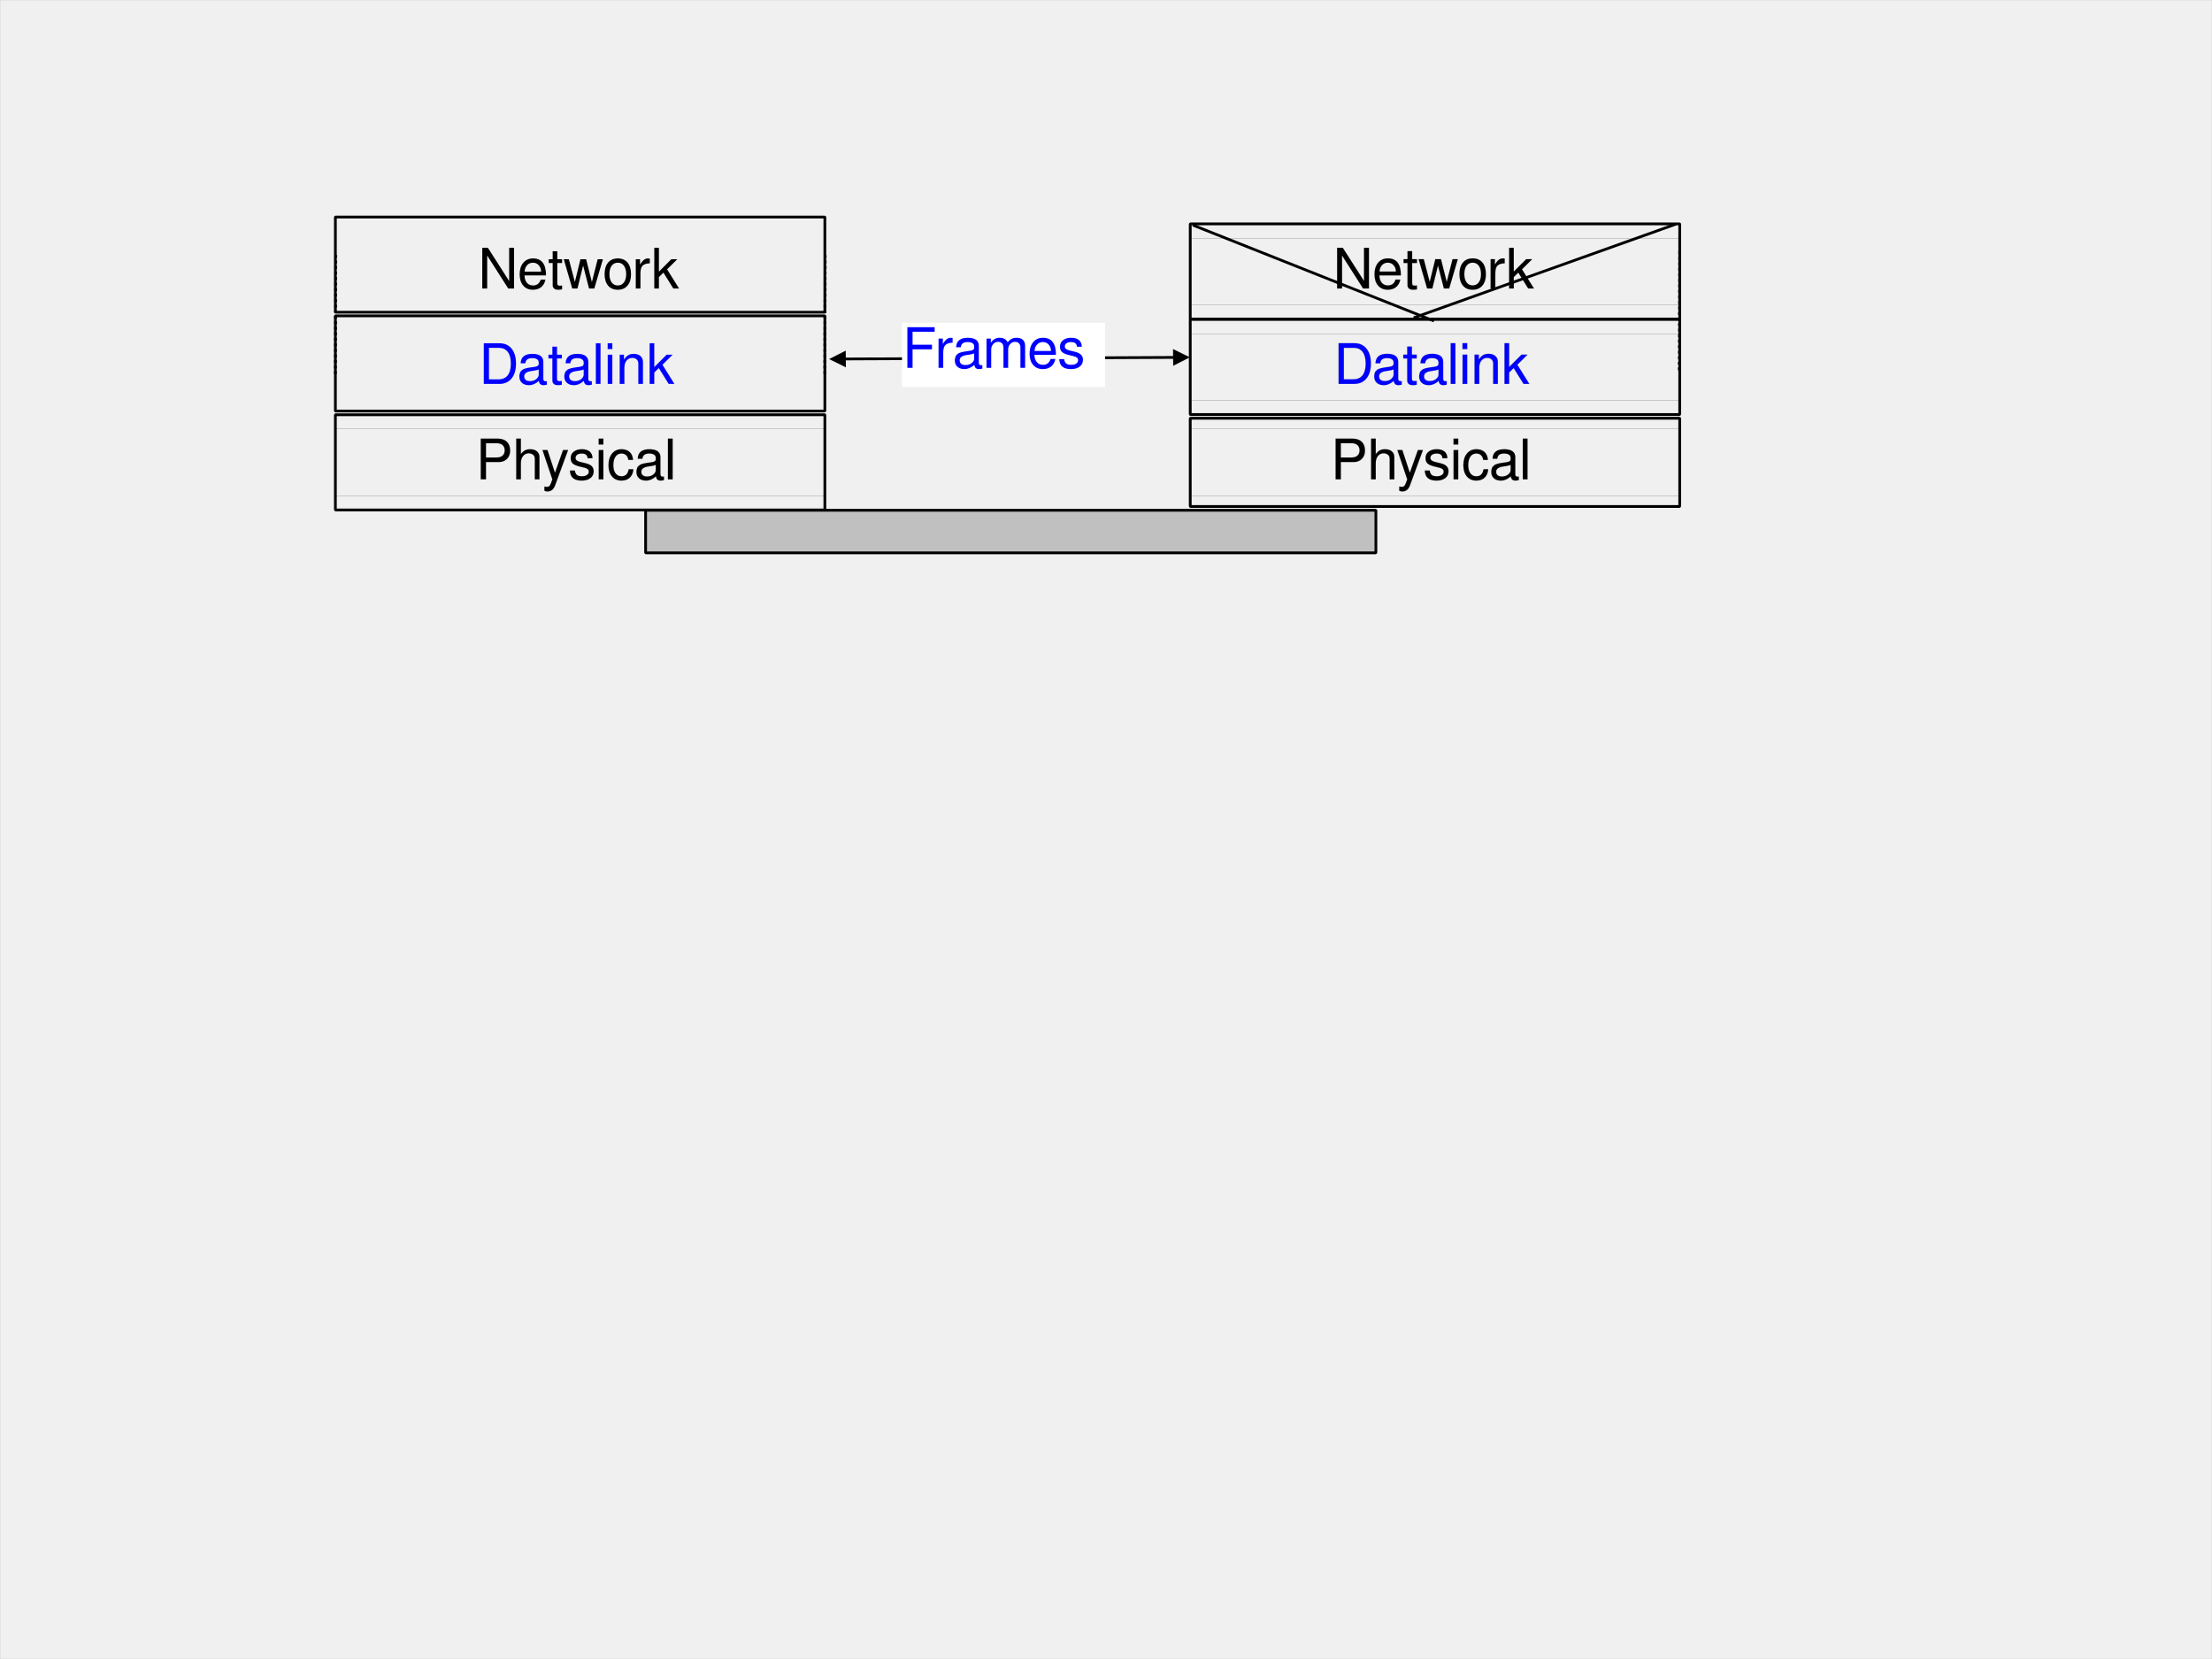
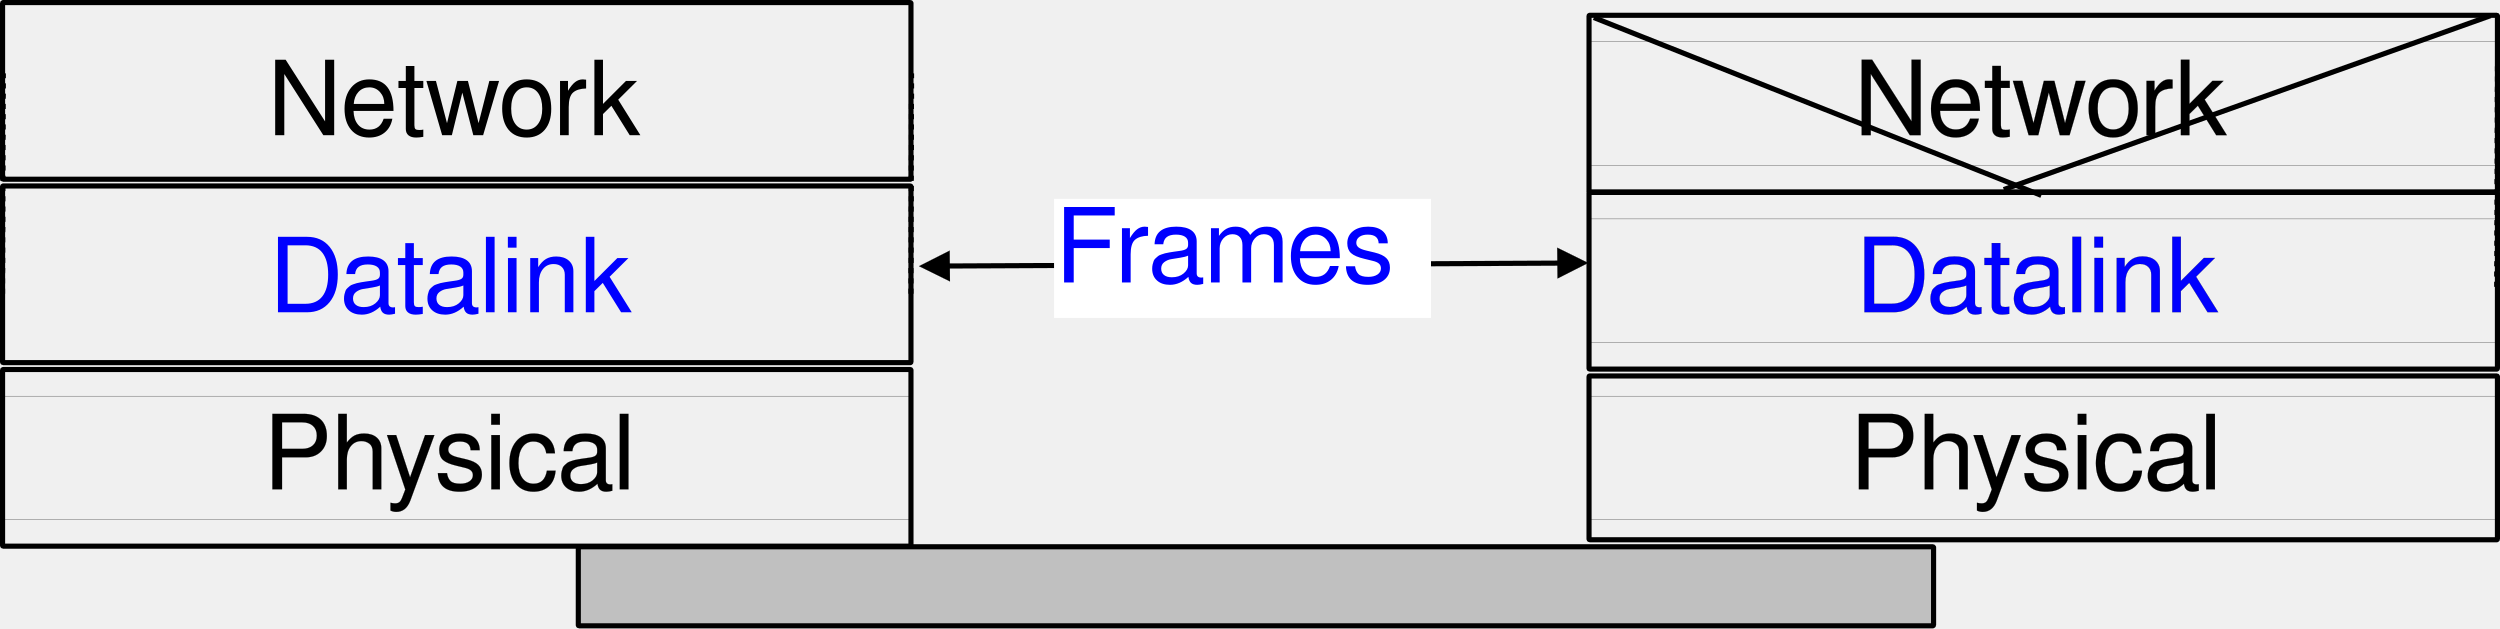
- <svg xmlns="http://www.w3.org/2000/svg" id="svg2" fill-rule="evenodd" height="100%" width="100%" version="1.1" preserveAspectRatio="xMidYMid" viewBox="0 0 28000 21000">
+ <svg xmlns="http://www.w3.org/2000/svg" id="svg2" height="100%" width="100%" version="1.1" preserveAspectRatio="xMidYMid" viewBox="0 0 17052 4286" style="fill-rule:evenodd">
  <defs id="defs4">
-     <font id="EmbeddedFont_1" horiz-adv-x="2048">
+     <font id="EmbeddedFont_1" horiz-adv-x="2048" horiz-origin-x="0" horiz-origin-y="0" vert-origin-x="45" vert-origin-y="90" vert-adv-y="90">
      <font-face id="font-face7" font-family="Arial embedded" ascent="1860" descent="431" units-per-em="2048" />
      <missing-glyph id="missing-glyph9" horiz-adv-x="2048">
        <path id="path11" d="m0 2048h2047v-2047h-2047v2047z" stroke="#000" stroke-width="33" fill="none" />
      </missing-glyph>
      <glyph id="glyph13" horiz-adv-x="1021" unicode=" " />
      <glyph id="glyph15" horiz-adv-x="500" unicode="(">
        <path id="path17" d="m626-412h-128c-104 122-191 265-263 429-71 164-107 334-107 510 0 155 27 304 80 446 63 164 159 328 290 492h128c-85-136-140-232-168-290-42-90-76-184-100-281-30-122-45-245-45-368 0-313 104-626 313-938z" />
      </glyph>
      <glyph id="glyph19" horiz-adv-x="500" unicode=")">
        <path id="path21" d="m242-412h-128c208 312 313 625 313 938 0 123-15 244-45 364-24 98-57 192-100 282-27 58-83 156-168 293h128c130-164 227-328 289-492 54-142 81-291 81-446 0-176-36-346-108-510s-159-307-262-429z" />
      </glyph>
      <glyph id="glyph23" horiz-adv-x="183" unicode=",">
        <path id="path25" d="m277 0h-92v185h185v-185c0-78-12-140-34-188-23-48-59-85-108-111l-43 71c31 18 53 44 68 79 14 35 22 84 24 149z" />
      </glyph>
      <glyph id="glyph27" horiz-adv-x="568" unicode="-">
        <path id="path29" d="m626 441h-555v171h555v-171z" />
      </glyph>
      <glyph id="glyph31" horiz-adv-x="183" unicode=".">
        <path id="path33" d="m370 0h-185v185h185v-185z" />
      </glyph>
      <glyph id="glyph35" horiz-adv-x="613" unicode="/">
        <path id="path37" d="m162 0h-162l427 1465h162l-427-1465z" />
      </glyph>
      <glyph id="glyph39" horiz-adv-x="953" unicode="0">
        <path id="path41" d="m100 725c0 174 17 316 52 425s87 191 156 246 156 83 261 83c77 0 146-16 207-48 60-32 108-78 144-138s64-133 86-219c21-86 32-203 32-349 0-173-17-314-52-423-34-109-86-191-155-247-70-56-157-83-262-83-139 0-248 48-327 146-95 127-142 330-142 607zm184 0c0-238 28-395 82-470 55-75 123-113 203-113s148 38 202 113c55 76 82 232 82 470 0 235-26 391-80 468-53 77-122 115-206 115-80 0-146-34-196-102-58-86-87-247-87-481z" />
      </glyph>
      <glyph id="glyph43" horiz-adv-x="954" unicode="2">
        <path id="path45" d="m304 185h720v-185h-967c-1 45 5 88 20 130 24 68 62 135 114 201 53 65 130 138 231 219 157 132 263 234 319 307s84 143 84 210c0 68-25 125-75 171-51 47-116 70-197 70-85 0-154-23-205-71s-77-114-78-199l-185 29c13 134 60 236 142 307 82 70 192 105 330 105 139 0 250-39 331-118 81-78 122-176 122-292 0-59-12-117-34-174-23-57-61-117-114-180-52-63-142-148-269-255-108-88-177-148-209-180s-59-63-80-95z" />
      </glyph>
      <glyph id="glyph47" horiz-adv-x="1021" unicode="4">
        <path id="path49" d="m853 0h-185v356h-640v184l683 911h142v-911h185v-184h-185v-356zm-597 540h412v551l-412-551z" />
      </glyph>
      <glyph id="glyph51" horiz-adv-x="953" unicode="7">
        <path id="path53" d="m811 1266h-726v185h953v-150c-90-100-180-232-268-396-89-163-157-332-206-505-34-121-57-255-66-400h-185c2 115 24 253 66 415 42 163 102 319 181 470 78 151 162 278 251 381z" />
      </glyph>
      <glyph id="glyph55" horiz-adv-x="953" unicode="8">
        <path id="path57" d="m376 816c-75 27-130 65-166 114-36 50-54 109-54 179 0 104 38 192 112 263 75 72 174 107 298 107 125 0 225-36 301-109s114-162 114-266c0-67-17-125-53-174-35-49-89-87-161-114 88-30 156-79 202-146 46-68 69-148 69-241 0-129-43-238-129-326s-200-131-340-131c-141 0-254 44-340 132s-129 198-129 330c0 98 23 180 71 246 48 67 116 112 205 136zm-35 292c0-63 20-113 61-153 40-39 96-59 169-59 71 0 126 20 166 59s59 87 59 144c0 59-20 109-61 149s-97 60-166 60c-70 0-126-19-166-59-41-39-62-86-62-141zm-57-671c0-51 11-99 32-147 20-47 55-83 103-109s99-39 151-39c87 0 156 27 207 82 51 54 76 123 76 207 0 85-26 155-79 211-52 56-122 83-209 83-86 0-154-27-205-82-50-55-76-124-76-206z" />
      </glyph>
      <glyph id="glyph59" horiz-adv-x="1429" unicode="A">
        <path id="path61" d="m185 0h-211l585 1465h205l585-1465h-211l-168 455h-618l-167-455zm395 1032l-165-406h493l-142 383c-45 124-80 219-105 285-20-82-47-169-81-262z" />
      </glyph>
      <glyph id="glyph63" horiz-adv-x="1112" unicode="B">
        <path id="path65" d="m724 0h-553v1465h551c112 0 202-15 270-44 68-30 121-75 159-137 39-61 58-125 58-192 0-63-18-121-53-176-35-56-89-100-160-134 87-26 153-70 200-133 46-63 70-137 70-223 0-69-15-133-43-192-29-59-64-105-107-137-42-32-95-56-158-72-64-17-142-25-234-25zm-354 1294v-441h311c85 0 146 6 182 17 49 15 85 39 110 73 24 34 37 76 37 127 0 49-12 91-35 128s-55 62-98 76c-43 13-116 20-219 20h-288zm0-611v-512h357c61 0 104 2 129 7 44 8 80 21 110 40 29 19 53 47 72 83s29 78 29 126c0 55-14 103-40 144-27 41-64 70-113 87-49 16-119 25-211 25h-333z" />
      </glyph>
      <glyph id="glyph67" horiz-adv-x="1293" unicode="C">
        <path id="path69" d="m1180 514l200-49c-41-160-113-283-217-367-105-84-232-126-383-126-156 0-283 32-381 96-97 65-172 159-223 281s-76 254-76 395c0 153 28 286 86 400 57 115 139 201 245 260 106 60 223 89 350 89 144 0 266-37 364-113 99-75 167-181 206-318l-199-44c-33 106-81 183-144 232-62 48-141 73-236 73-109 0-201-27-274-81-74-54-125-126-155-217-29-91-44-184-44-281 0-124 17-232 53-325s91-162 166-208 156-69 243-69c106 0 196 31 270 94 74 62 123 155 149 278z" />
      </glyph>
      <glyph id="glyph71" horiz-adv-x="1225" unicode="D">
        <path id="path73" d="m698 0h-527v1465h503c114 0 201-7 261-21 84-19 155-54 214-105 77-65 135-149 173-250 38-102 58-218 58-349 0-111-13-209-39-295s-60-157-100-214c-41-56-85-100-133-133-49-32-107-56-175-73s-146-25-235-25zm-328 1294v-1123h310c96 0 171 9 225 27 55 18 98 43 131 76 45 46 81 108 106 186 26 78 38 172 38 284 0 153-24 272-74 354-50 83-111 138-182 166-52 20-135 30-249 30h-305z" />
      </glyph>
      <glyph id="glyph75" horiz-adv-x="1089" unicode="E">
        <path id="path77" d="m1252 0h-1081v1465h1052v-171h-853v-455h796v-171h-796v-497h882v-171z" />
      </glyph>
      <glyph id="glyph79" horiz-adv-x="999" unicode="F">
        <path id="path81" d="m370 0h-199v1465h981v-171h-782v-455h668v-171h-668v-668z" />
      </glyph>
      <glyph id="glyph83" horiz-adv-x="908" unicode="L">
        <path id="path85" d="m1067 0h-896v1465h199v-1294h697v-171z" />
      </glyph>
      <glyph id="glyph87" horiz-adv-x="1430" unicode="M">
        <path id="path89" d="m341 0h-199v1465h304l333-1038c31-97 53-169 67-217 16 53 40 132 73 235l329 1020h302v-1465h-199v1237l-396-1237h-219l-395 1237v-1237z" />
      </glyph>
      <glyph id="glyph91" horiz-adv-x="1157" unicode="N">
        <path id="path93" d="m370 0h-199v1465h211l727-1116v1116h199v-1465h-211l-727 1116v-1116z" />
      </glyph>
      <glyph id="glyph95" horiz-adv-x="1407" unicode="O">
        <path id="path97" d="m100 713c0 244 65 435 194 573 130 138 298 207 503 207 135 0 256-32 364-97s191-155 247-271c57-116 85-248 85-395 0-149-29-283-89-400-60-118-144-207-254-268-109-60-227-90-354-90-137 0-259 33-367 100s-190 158-246 274c-56 115-83 238-83 367zm199-3c0-176 47-314 141-416 95-101 213-152 356-152 145 0 264 51 358 154 93 102 140 247 140 436 0 119-20 222-60 311s-99 157-176 206-164 74-260 74c-136 0-253-47-352-141-98-95-147-252-147-472z" />
      </glyph>
      <glyph id="glyph99" horiz-adv-x="1112" unicode="P">
        <path id="path101" d="m370 0h-199v1465h541c95 0 168-5 218-14 71-12 130-35 177-68 48-34 86-81 115-142 29-60 44-127 44-199 0-124-39-229-115-316-77-86-216-129-417-129h-364v-597zm0 1294v-526h364c121 0 206 23 257 70 50 47 76 113 76 198 0 62-15 114-45 158s-69 73-118 87c-31 9-89 13-174 13h-360z" />
      </glyph>
      <glyph id="glyph103" horiz-adv-x="1271" unicode="R">
        <path id="path105" d="m370 0h-199v1465h637c125 0 220-13 285-39 66-27 118-73 157-139 39-67 58-140 58-221 0-103-32-191-96-262-65-71-165-116-300-136 49-24 86-49 112-73 54-52 105-117 154-195l243-400h-231l-187 306c-54 88-99 155-134 202s-67 80-95 99c-27 19-56 33-84 40-22 5-56 7-104 7h-216v-654zm0 1294v-469h400c85 0 151 9 197 27 47 17 82 46 106 85s36 81 36 127c0 67-23 122-70 165-47 44-122 65-224 65h-445z" />
      </glyph>
      <glyph id="glyph107" horiz-adv-x="1157" unicode="S">
        <path id="path109" d="m100 498h199c8-77 27-141 57-190s76-89 139-120 134-46 213-46c70 0 132 12 186 35 53 23 93 55 119 95 26 41 39 83 39 127 0 45-10 84-32 117-21 34-61 62-120 86-38 15-122 39-251 72-130 33-223 63-278 92-72 37-126 83-162 137-35 55-53 116-53 184 0 74 21 144 63 209 42 64 104 113 184 147 81 34 171 50 269 50 109 0 205-17 288-53 83-35 147-87 191-155 45-69 69-146 72-233h-199c-10 89-42 157-98 202-55 46-137 69-246 69-113 0-195-22-247-65-52-44-77-96-77-157 0-53 18-97 54-131s130-70 282-105c152-36 257-68 314-94 84-40 146-90 186-150 40-61 60-130 60-209s-22-152-67-221c-44-70-107-123-190-162-82-38-175-57-279-57-131 0-240 20-329 61-88 41-158 103-208 185-50 83-77 176-79 280z" />
      </glyph>
      <glyph id="glyph111" horiz-adv-x="1158" unicode="T">
        <path id="path113" d="m725 0h-199v1294h-483v171h1166v-171h-484v-1294z" />
      </glyph>
      <glyph id="glyph115" horiz-adv-x="1157" unicode="U">
        <path id="path117" d="m1109 624v841h199v-848c0-148-16-265-49-352s-92-157-178-212c-86-54-198-81-338-81-135 0-246 23-333 71-86 47-147 116-184 205-37 90-55 213-55 369v848h199v-841c0-127 11-220 34-280s62-106 118-139c56-32 124-49 204-49 138 0 237 33 295 97 59 64 88 188 88 371z" />
      </glyph>
      <glyph id="glyph119" horiz-adv-x="953" unicode="a">
        <path id="path121" d="m811 128c-65-52-127-89-186-110-59-22-123-32-191-32-112 0-198 28-258 83-61 56-91 127-91 214 0 51 12 97 34 139 23 43 53 76 90 102 37 25 78 44 124 57 34 10 85 18 154 27 140 17 242 37 308 60 1 23 1 37 1 44 0 67-15 115-47 142-43 38-107 56-192 56-79 0-137-13-175-41-37-27-65-75-83-144l-185 29c16 75 42 136 78 182 36 47 89 82 158 107 68 25 148 38 238 38s163-11 219-33 98-49 124-82c27-33 45-75 56-125 6-31 9-84 9-158v-223c0-155 3-259 11-311s23-101 45-149h-184c-30 36-49 79-57 128zm-16 317l1 53c-62-22-157-41-282-56-72-9-122-19-151-30-30-11-53-27-69-48s-24-44-24-70c0-39 18-72 53-98 34-26 86-40 153-40 66 0 125 14 177 42s90 63 115 105c18 32 27 80 27 142z" />
      </glyph>
      <glyph id="glyph123" horiz-adv-x="931" unicode="b">
        <path id="path125" d="m313 167v-167h-185v1465h185v-549c76 110 173 165 290 165 66 0 127-13 185-39 59-26 107-63 144-110 38-47 67-103 89-170 21-66 31-137 31-213 0-179-44-318-132-416s-194-147-318-147c-123 0-219 60-289 181zm0 374c0-118 17-203 50-256 55-86 130-129 223-129 77 0 142 32 198 95 56 64 84 158 84 283 0 129-27 223-80 285-54 61-118 91-194 91s-142-31-198-95c-55-63-83-154-83-274z" />
      </glyph>
      <glyph id="glyph127" horiz-adv-x="908" unicode="c">
        <path id="path129" d="m825 398l185-28c-19-120-69-214-149-282-79-68-177-102-293-102-145 0-262 47-350 140-89 94-133 228-133 403 0 114 19 213 57 297 37 85 94 149 171 191 76 43 160 64 250 64 114 0 207-29 279-85 72-57 119-138 139-242l-185-29c-16 62-44 108-85 139-40 31-89 46-147 46-87 0-158-30-212-90-55-60-82-156-82-286 0-132 27-228 81-288s124-90 211-90c69 0 128 20 174 60 47 39 76 100 89 182z" />
      </glyph>
      <glyph id="glyph131" horiz-adv-x="931" unicode="d">
        <path id="path133" d="m996 0h-185v168c-66-122-164-182-292-182-83 0-159 23-229 69-69 46-123 110-162 193-38 82-57 177-57 284 0 105 18 200 53 285s88 150 158 196c71 45 150 68 237 68 63 0 120-16 170-46 50-31 90-72 122-121v551h185v-1465zm-740 533c0-126 28-220 83-283 56-62 122-94 197-94 77 0 141 30 195 90 53 60 80 151 80 273 0 135-27 234-82 297-54 63-121 94-201 94-77 0-142-30-194-91-52-60-78-156-78-286z" />
      </glyph>
      <glyph id="glyph135" horiz-adv-x="999" unicode="e">
        <path id="path137" d="m866 341l180-28c-29-104-83-184-163-241-79-58-181-86-305-86-155 0-279 47-370 141-91 95-137 227-137 397 0 177 46 314 138 411 93 97 212 146 359 146 143 0 259-48 349-144s135-231 135-406c0-10 0-26-1-47h-795c7-106 40-187 100-243 61-56 136-85 226-85 67 0 124 15 171 45 47 29 85 76 113 140zm-610 313h612c-9 75-32 131-71 169-59 58-135 87-229 87-86 0-157-23-216-69-58-47-90-109-96-187z" />
      </glyph>
      <glyph id="glyph139" horiz-adv-x="636" unicode="f">
        <path id="path141" d="m363 0h-185v896h-156v171h156v112c0 71 7 124 20 158 17 47 49 84 94 113s107 43 186 43c50 0 106-6 168-18l-27-162c-37 6-73 10-106 10-55 0-93-12-116-34-23-23-34-65-34-127v-95h199v-171h-199v-896z" />
      </glyph>
      <glyph id="glyph143" horiz-adv-x="931" unicode="g">
        <path id="path145" d="m88-71l185-29c7-50 27-86 59-109 43-31 102-47 178-47 80 0 143 15 187 46 44 30 74 73 89 127 9 34 13 104 13 211-77-85-174-128-289-128-143 0-254 52-333 157-78 105-118 231-118 377 0 101 18 194 53 280 35 85 86 151 153 197 67 47 146 70 236 70 121 0 220-52 298-157v143h185v-919c0-165-17-282-50-351-34-69-87-124-160-164s-162-60-268-60c-126 0-228 30-306 89-77 59-115 148-112 267zm156 618c0-131 27-226 79-286 53-60 119-90 198-90s145 30 198 89c53 60 80 154 80 281 0 122-28 214-82 276-55 62-121 93-199 93-76 0-141-30-194-91s-80-152-80-272z" />
      </glyph>
      <glyph id="glyph147" horiz-adv-x="863" unicode="h">
        <path id="path149" d="m327 0h-185v1465h185v-545c82 107 185 161 310 161 77 0 144-16 201-46 56-31 97-74 121-128 24-55 37-134 37-237v-670h-185v658c0 88-19 152-56 192-38 40-90 60-159 60-51 0-99-13-144-40-45-28-77-64-96-111-19-46-29-110-29-191v-568z" />
      </glyph>
      <glyph id="glyph151" horiz-adv-x="183" unicode="i">
        <path id="path153" d="m327 1280h-185v185h185v-185zm0-1280h-185v1067h185v-1067z" />
      </glyph>
      <glyph id="glyph155" horiz-adv-x="886" unicode="k">
        <path id="path157" d="m321 0h-185v1465h185v-787l401 389h259l-411-398 440-669h-219l-354 540-116-113v-427z" />
      </glyph>
      <glyph id="glyph159" horiz-adv-x="183" unicode="l">
        <path id="path161" d="m327 0h-185v1465h185v-1465z" />
      </glyph>
      <glyph id="glyph163" horiz-adv-x="1453" unicode="m">
        <path id="path165" d="m320 0h-185v1067h185v-173c32 56 75 101 128 135 53 35 113 52 181 52 76 0 137-18 186-53 48-35 82-84 102-147 84 133 193 200 327 200 105 0 186-29 243-87 56-58 85-148 85-268v-726h-185v655c0 70-6 121-18 152-11 31-32 56-62 75s-65 28-106 28c-73 0-134-24-183-73-48-48-72-126-72-233v-604h-185v675c0 79-14 137-43 176-29 40-76 59-141 59-49 0-95-13-137-39s-73-64-92-115c-19-50-28-122-28-217v-539z" />
      </glyph>
      <glyph id="glyph167" horiz-adv-x="863" unicode="n">
        <path id="path169" d="m327 0h-185v1067h185v-151c74 110 182 165 322 165 61 0 117-12 169-34 51-23 89-53 115-91 25-37 43-81 53-132 6-33 10-91 10-174v-650h-185v632c0 72-7 126-21 161-13 36-37 64-71 85-35 22-75 32-121 32-74 0-137-24-191-71-53-48-80-138-80-271v-568z" />
      </glyph>
      <glyph id="glyph171" horiz-adv-x="953" unicode="o">
        <path id="path173" d="m85 533c0 194 53 338 160 431 89 78 197 117 324 117 142 0 258-47 348-142 90-94 135-224 135-391 0-135-19-241-59-318s-98-137-174-180-160-64-250-64c-144 0-261 47-350 141s-134 229-134 406zm185 1c0-126 29-221 85-283 57-63 128-95 214-95s157 32 213 95c57 63 86 159 86 288 0 122-29 214-86 277s-128 94-213 94c-86 0-157-31-214-93-56-63-85-157-85-283z" />
      </glyph>
      <glyph id="glyph175" horiz-adv-x="931" unicode="p">
        <path id="path177" d="m313-412h-185v1479h185v-176c38 63 80 111 128 142 47 32 105 48 172 48 89 0 167-23 235-69 67-46 118-111 153-195 34-84 51-176 51-276 0-107-19-203-58-289s-95-152-169-198c-74-45-152-68-234-68-60 0-113 14-161 44-48 29-87 66-117 110v-552zm0 937c0-126 27-219 80-279s118-90 194-90c77 0 143 32 198 94s83 158 83 288c0 125-27 218-81 279-54 62-118 93-192 93s-140-33-197-98c-57-66-85-162-85-287z" />
      </glyph>
      <glyph id="glyph179" horiz-adv-x="568" unicode="r">
        <path id="path181" d="m327 0h-185v1067h157v-156c41 69 79 115 113 137 35 22 74 33 115 33 61 0 122-16 184-47l-62-167c-42 29-84 43-127 43-38 0-72-12-102-36s-51-57-64-100c-19-64-29-135-29-212v-562z" />
      </glyph>
      <glyph id="glyph183" horiz-adv-x="886" unicode="s">
        <path id="path185" d="m71 327l185 29c10-65 36-114 80-148s105-52 184-52 138 15 176 45c39 29 58 64 58 103 0 36-22 64-65 84-30 14-89 32-176 53-118 34-203 63-255 87-52 25-91 59-118 102s-40 91-40 143c0 48 10 92 31 132 21 41 49 75 85 101 27 21 64 39 110 53 47 15 97 22 150 22 81 0 151-13 212-38 60-25 105-59 134-102s49-101 60-173l-185-28c-7 53-28 95-62 125s-83 45-145 45c-74 0-127-12-158-35-32-24-48-52-48-83 0-20 7-39 20-55s34-30 62-41c16-6 63-19 142-40 113-34 198-62 253-84s99-53 130-95c32-41 48-93 48-154 0-60-18-117-52-170s-84-94-149-124c-65-29-138-43-220-43-136 0-240 28-311 86-71 57-116 142-136 255z" />
      </glyph>
      <glyph id="glyph187" horiz-adv-x="522" unicode="t">
        <path id="path189" d="m526 161l29-159c-51-11-96-16-136-16-65 0-115 10-151 30s-61 46-75 79c-15 33-22 102-22 207v594h-128v171h128v263l185 108v-371h170v-171h-170v-598c0-49 3-81 9-95s15-26 29-34c13-8 33-13 58-13 19 0 43 2 74 5z" />
      </glyph>
      <glyph id="glyph191" horiz-adv-x="863" unicode="u">
        <path id="path193" d="m996 0h-185v181c-79-130-187-195-322-195-60 0-116 12-168 36-52 23-90 53-115 90-25 36-43 80-53 132-7 36-11 91-11 168v655h185v-576c0-92 4-154 11-186 11-46 34-83 69-109 36-26 79-40 131-40s101 14 147 41 78 64 97 111c19 46 29 114 29 202v557h185v-1067z" />
      </glyph>
      <glyph id="glyph195" horiz-adv-x="976" unicode="v">
        <path id="path197" d="m624 0h-205l-391 1067h197l226-639c25-69 47-141 68-215 16 56 39 124 67 203l227 651h197l-386-1067z" />
      </glyph>
      <glyph id="glyph199" horiz-adv-x="1475" unicode="w">
        <path id="path201" d="m523 0h-205l-325 1067h193l176-618 54-227c2 11 20 85 54 220l164 625h200l162-620 49-203 57 205 177 618h193l-327-1067h-205l-163 636-45 185-209-821z" />
      </glyph>
      <glyph id="glyph203" horiz-adv-x="999" unicode="x">
        <path id="path205" d="m240 0h-226l396 540-367 527h222l174-249c32-46 60-87 85-123 27 37 53 72 78 106l194 266h226l-388-529 376-538h-222l-227 324-40 59-281-383z" />
      </glyph>
      <glyph id="glyph207" horiz-adv-x="953" unicode="y">
        <path id="path209" d="m128-405l-28 165c37-11 70-16 98-16 38 0 68 7 91 20 23 14 41 32 56 56 11 18 28 63 52 135 3 10 8 24 15 44l-398 1068h196l215-584c28-74 52-152 75-233 19 56 43 124 70 203l212 614h195l-379-1095c-43-113-76-190-100-233-32-57-68-99-109-126-41-26-90-40-146-40-34 0-73 7-115 22z" />
      </glyph>
      <glyph id="glyph211" horiz-adv-x="1498" unicode="©">
        <path id="path213" d="m754 1493c127 0 250-32 371-97 120-65 214-158 282-279 67-121 101-247 101-378 0-130-34-255-100-375-66-119-159-212-279-279-119-66-244-99-375-99-130 0-255 33-375 99-119 67-213 160-279 279-67 120-100 245-100 375 0 131 34 257 101 378 68 121 162 214 283 279 120 65 244 97 370 97zm0-142c-103 0-203-26-300-79-98-53-174-128-229-226-55-99-83-201-83-307s27-207 81-304c54-96 130-172 227-226s199-81 304-81c106 0 207 27 304 81s173 130 227 226c53 97 80 198 80 304s-27 208-82 307c-55 98-131 173-229 226-97 53-197 79-300 79zm227-739l143-29c-21-86-64-155-129-207-66-52-146-77-239-77-119 0-215 39-289 117s-111 187-111 326c0 90 16 169 50 236s82 117 144 151c63 34 134 51 214 51 90 0 165-21 224-65 59-43 100-102 121-176l-142-29c-19 42-47 73-85 95-37 22-81 33-131 33-74 0-134-26-182-78-47-52-71-127-71-224s22-170 68-220c45-50 104-75 176-75 58 0 109 15 152 46 44 31 73 72 87 125z" />
      </glyph>
    </font>
  </defs>
  <defs id="defs215">
-     <font id="EmbeddedFont_2" horiz-adv-x="2048">
+     <font id="EmbeddedFont_2" horiz-adv-x="2048" horiz-origin-x="0" horiz-origin-y="0" vert-origin-x="45" vert-origin-y="90" vert-adv-y="90">
      <font-face id="font-face218" font-family="Times New Roman embedded" ascent="1814" descent="454" units-per-em="2048" />
      <missing-glyph id="missing-glyph220" horiz-adv-x="2048">
        <path id="path222" d="m0 2048h2047v-2047h-2047v2047z" stroke="#000" stroke-width="33" fill="none" />
      </missing-glyph>
      <glyph id="glyph224" horiz-adv-x="817" unicode="»">
        <path id="path226" d="m768 475l-256 478h71l370-478-370-475h-71l256 475zm-427 0l-256 478h71l370-478-370-475h-71l256 475z" />
      </glyph>
      <glyph id="glyph228" horiz-adv-x="1067" unicode="–">
        <path id="path230" d="m1038 540v-85h-1052v85h1052z" />
      </glyph>
      <glyph id="glyph232" horiz-adv-x="500" unicode="•">
        <path id="path234" d="m348 924c69 0 128-24 176-72 49-49 73-108 73-176 0-69-24-128-73-176-48-49-107-73-176-73-68 0-127 24-176 73-48 48-72 107-72 176 0 68 24 127 72 176 48 48 107 72 176 72z" />
      </glyph>
    </font>
  </defs>
-   <rect id="rect245" height="21000" width="28000" stroke="#000" y="0" x="0" fill="none" />
-   <g id="g478" transform="translate(-1923.7 -1522.9)">
-     <g id="g482">
-       <g id="g486" stroke="#000" fill="none">
-         <g id="g488" stroke-width="35">
-           <path id="path490" d="m6173 6773c-2 0-4 2-4 4v1196c0 2 2 5 4 5h6188c2 0 4-3 4-5v-1196c0-2-2-4-4-4h-6188" fill="none" />
-         </g>
-         <g id="g492">
-           <rect id="rect494" y="6773" width="6197" x="6169" height="1205" />
-         </g>
-       </g>
-     </g>
-     <g id="g498">
-       <g id="g502">
-         <g id="g504" stroke="#000" fill="none">
-           <rect id="rect506" height="843" width="6205" y="6954" x="6165" />
-           <rect id="rect508" height="843" width="6205" y="6954" x="6165" />
-         </g>
-         <g id="g510">
-           <g id="g512" font-family="Arial embedded" font-weight="400" font-size="706px">
-             <g id="g514" stroke="#000" fill="none">
-               <text id="text516">
-                 <tspan id="tspan518" font-weight="normal" y="7590" x="7953 8423 8817 9168 9524 9680 10032 10425" font-family="FreeSans" fill="#000000">Physical</tspan>
+   <rect id="rect245" height="21000" width="28000" y="-2729.6" x="-4227.8" style="fill:none;stroke:#000000" />
+   <g id="g3944" transform="translate(-4227.8,-2729.6)">
+     <g transform="translate(-1923.7,-1522.9)" id="g478">
+       <g id="g482">
+         <g id="g486" style="fill:none;stroke:#000000">
+           <g id="g488" style="stroke-width:35">
+             <path d="m 6173,6773 c -2,0 -4,2 -4,4 v 1196 c 0,2 2,5 4,5 h 6188 c 2,0 4,-3 4,-5 V 6777 c 0,-2 -2,-4 -4,-4 H 6173" id="path490" style="fill:none" />
+           </g>
+           <g id="g492">
+             <rect height="1205" x="6169" width="6197" y="6773" id="rect494" />
+           </g>
+         </g>
+       </g>
+       <g id="g498">
+         <g id="g502">
+           <g id="g504" style="fill:none;stroke:#000000">
+             <rect x="6165" y="6954" width="6205" height="843" id="rect506" />
+             <rect x="6165" y="6954" width="6205" height="843" id="rect508" />
+           </g>
+           <g id="g510">
+             <g font-size="706px" font-weight="400" id="g512" style="font-size:706px;font-weight:400;font-family:Arial embedded">
+               <g id="g514" style="fill:none;stroke:#000000">
+                 <text id="text516">
+                   <tspan x="7953 8423 8817 9168 9524 9680 10032 10425" y="7590" font-weight="normal" id="tspan518" style="font-weight:normal;fill:#000000;font-family:FreeSans">Physical</tspan>
+                 </text>
+               </g>
+             </g>
+           </g>
+         </g>
+       </g>
+     </g>
+     <g transform="translate(-703.66,-1522.9)" id="g520">
+       <g id="g524" style="stroke:#000000">
+         <g id="g526" style="fill:#c0c0c0">
+           <path d="m 8880,7982 c -2,0 -4,2 -4,4 v 530 c 0,2 2,5 4,5 h 9235 c 2,0 5,-3 5,-5 v -530 c 0,-2 -3,-4 -5,-4 H 8880 z" id="path528" />
+         </g>
+         <g id="g530" style="fill:none;stroke-width:35">
+           <path d="m 8880,7982 c -2,0 -4,2 -4,4 v 530 c 0,2 2,5 4,5 h 9235 c 2,0 5,-3 5,-5 v -530 c 0,-2 -3,-4 -5,-4 H 8880" id="path532" style="fill:none" />
+         </g>
+         <g id="g534" style="fill:none">
+           <rect height="539" x="8877" width="9244" y="7982" id="rect536" />
+         </g>
+       </g>
+     </g>
+     <g transform="translate(-1923.7,-1522.9)" id="g540">
+       <g id="g544">
+         <g id="g546" style="fill:none;stroke:#000000;stroke-width:35">
+           <path d="m 6169,6256 v -35" id="path548" />
+           <path d="m 6169,6186 v -35" id="path550" />
+           <path d="m 6169,6116 1,-35" id="path552" />
+           <path d="m 6170,6046 v -35" id="path554" />
+           <path d="m 6170,5976 v -35" id="path556" />
+           <path d="m 6170,5906 v -35" id="path558" />
+           <path d="m 6170,5836 1,-35" id="path560" />
+           <path d="m 6171,5766 v -35" id="path562" />
+           <path d="m 6171,5696 v -35" id="path564" />
+           <path d="m 6171,5626 v -35" id="path566" />
+           <path d="m 6171,5556 v -35" id="path568" />
+           <path d="m 6172,5486 v -35" id="path570" />
+           <path d="m 6172,5416 v -35" id="path572" />
+           <path d="m 6172,5346 v -35" id="path574" />
+           <path d="m 6172,5276 v -35" id="path576" />
+           <path d="m 6172,5206 1,-35" id="path578" />
+           <path d="m 6173,5136 v -35" id="path580" />
+           <path d="m 6173,5066 v -35" id="path582" />
+           <path d="m 6173,4996 v -35" id="path584" />
+           <path d="m 6173,4926 1,-35" id="path586" />
+           <path d="m 6174,4856 v -35" id="path588" />
+           <path d="m 6174,4786 v -33" id="path590" />
+         </g>
+       </g>
+     </g>
+     <g transform="translate(-1923.7,-1522.9)" id="g594">
+       <g id="g598">
+         <g id="g600" style="fill:none;stroke:#000000;stroke-width:35">
+           <path d="m 12365,6256 v -35" id="path602" />
+           <path d="m 12365,6186 v -35" id="path604" />
+           <path d="m 12365,6116 v -35" id="path606" />
+           <path d="m 12366,6046 v -35" id="path608" />
+           <path d="m 12366,5976 v -35" id="path610" />
+           <path d="m 12366,5906 v -35" id="path612" />
+           <path d="m 12366,5836 v -35" id="path614" />
+           <path d="m 12366,5766 v -35" id="path616" />
+           <path d="m 12366,5696 1,-35" id="path618" />
+           <path d="m 12367,5626 v -35" id="path620" />
+           <path d="m 12367,5556 v -35" id="path622" />
+           <path d="m 12367,5486 v -35" id="path624" />
+           <path d="m 12367,5416 v -35" id="path626" />
+           <path d="m 12367,5346 1,-35" id="path628" />
+           <path d="m 12368,5276 v -35" id="path630" />
+           <path d="m 12368,5206 v -35" id="path632" />
+           <path d="m 12368,5136 v -35" id="path634" />
+           <path d="m 12368,5066 v -35" id="path636" />
+           <path d="m 12368,4996 v -35" id="path638" />
+           <path d="m 12369,4926 v -35" id="path640" />
+           <path d="m 12369,4856 v -35" id="path642" />
+           <path d="m 12369,4786 v -33" id="path644" />
+         </g>
+       </g>
+     </g>
+     <g transform="translate(-1923.7,-1522.9)" id="g652">
+       <g id="g656" style="fill:none;stroke:#000000">
+         <g id="g658" style="stroke-width:35">
+           <path d="m 6173,5521 c -2,0 -4,2 -4,4 v 1196 c 0,2 2,5 4,5 h 6188 c 2,0 4,-3 4,-5 V 5525 c 0,-2 -2,-4 -4,-4 H 6173" id="path660" style="fill:none" />
+         </g>
+         <g id="g662">
+           <rect width="6197" height="1205" x="6169" y="5521" id="rect664" />
+         </g>
+       </g>
+     </g>
+     <g transform="translate(-1923.7,-1522.9)" id="g668">
+       <g id="g672">
+         <g id="g674" style="fill:none">
+           <rect x="6165" y="5702" width="6205" height="843" id="rect676" />
+           <rect x="6165" y="5702" width="6205" height="843" id="rect678" />
+         </g>
+         <g id="g680">
+           <g font-size="706px" font-weight="400" id="g682" style="font-size:706px;font-weight:400;font-family:Arial embedded">
+             <g id="g684" style="fill:none">
+               <text y="44.5" id="text686" style="fill:#0000ff">
+                 <tspan x="7991 8499 8893 9092 9481 9638 9794 10188" y="6382.5" font-weight="normal" id="tspan688" style="font-weight:normal;fill:#0000ff;font-family:FreeSans">Datalink</tspan>
              </text>
            </g>
          </g>
        </g>
      </g>
    </g>
-   </g>
-   <g id="g520" transform="translate(-703.66 -1522.9)">
-     <g id="g524" stroke="#000">
-       <g id="g526" fill="#c0c0c0">
-         <path id="path528" d="m8880 7982c-2 0-4 2-4 4v530c0 2 2 5 4 5h9235c2 0 5-3 5-5v-530c0-2-3-4-5-4h-9235z" />
-       </g>
-       <g id="g530" stroke-width="35" fill="none">
-         <path id="path532" d="m8880 7982c-2 0-4 2-4 4v530c0 2 2 5 4 5h9235c2 0 5-3 5-5v-530c0-2-3-4-5-4h-9235" fill="none" />
-       </g>
-       <g id="g534" fill="none">
-         <rect id="rect536" y="7982" width="9244" x="8877" height="539" />
-       </g>
-     </g>
-   </g>
-   <g id="g540" transform="translate(-1923.7 -1522.9)">
-     <g id="g544">
-       <g id="g546" stroke-width="35" stroke="#000" fill="none">
-         <path id="path548" d="m6169 6256v-35" />
-         <path id="path550" d="m6169 6186v-35" />
-         <path id="path552" d="m6169 6116 1-35" />
-         <path id="path554" d="m6170 6046v-35" />
-         <path id="path556" d="m6170 5976v-35" />
-         <path id="path558" d="m6170 5906v-35" />
-         <path id="path560" d="m6170 5836 1-35" />
-         <path id="path562" d="m6171 5766v-35" />
-         <path id="path564" d="m6171 5696v-35" />
-         <path id="path566" d="m6171 5626v-35" />
-         <path id="path568" d="m6171 5556v-35" />
-         <path id="path570" d="m6172 5486v-35" />
-         <path id="path572" d="m6172 5416v-35" />
-         <path id="path574" d="m6172 5346v-35" />
-         <path id="path576" d="m6172 5276v-35" />
-         <path id="path578" d="m6172 5206 1-35" />
-         <path id="path580" d="m6173 5136v-35" />
-         <path id="path582" d="m6173 5066v-35" />
-         <path id="path584" d="m6173 4996v-35" />
-         <path id="path586" d="m6173 4926 1-35" />
-         <path id="path588" d="m6174 4856v-35" />
-         <path id="path590" d="m6174 4786v-33" />
-       </g>
-     </g>
-   </g>
-   <g id="g594" transform="translate(-1923.7 -1522.9)">
-     <g id="g598">
-       <g id="g600" stroke-width="35" stroke="#000" fill="none">
-         <path id="path602" d="m12365 6256v-35" />
-         <path id="path604" d="m12365 6186v-35" />
-         <path id="path606" d="m12365 6116v-35" />
-         <path id="path608" d="m12366 6046v-35" />
-         <path id="path610" d="m12366 5976v-35" />
-         <path id="path612" d="m12366 5906v-35" />
-         <path id="path614" d="m12366 5836v-35" />
-         <path id="path616" d="m12366 5766v-35" />
-         <path id="path618" d="m12366 5696 1-35" />
-         <path id="path620" d="m12367 5626v-35" />
-         <path id="path622" d="m12367 5556v-35" />
-         <path id="path624" d="m12367 5486v-35" />
-         <path id="path626" d="m12367 5416v-35" />
-         <path id="path628" d="m12367 5346 1-35" />
-         <path id="path630" d="m12368 5276v-35" />
-         <path id="path632" d="m12368 5206v-35" />
-         <path id="path634" d="m12368 5136v-35" />
-         <path id="path636" d="m12368 5066v-35" />
-         <path id="path638" d="m12368 4996v-35" />
-         <path id="path640" d="m12369 4926v-35" />
-         <path id="path642" d="m12369 4856v-35" />
-         <path id="path644" d="m12369 4786v-33" />
-       </g>
-     </g>
-   </g>
-   <g id="g652" transform="translate(-1923.7 -1522.9)">
-     <g id="g656" stroke="#000" fill="none">
-       <g id="g658" stroke-width="35">
-         <path id="path660" fill="none" d="m6173 5521c-2 0-4 2-4 4v1196c0 2 2 5 4 5h6188c2 0 4-3 4-5v-1196c0-2-2-4-4-4h-6188" />
-       </g>
-       <g id="g662">
-         <rect id="rect664" y="5521" x="6169" height="1205" width="6197" />
-       </g>
-     </g>
-   </g>
-   <g id="g668" transform="translate(-1923.7 -1522.9)">
-     <g id="g672">
-       <g id="g674" fill="none">
-         <rect id="rect676" height="843" width="6205" y="5702" x="6165" />
-         <rect id="rect678" height="843" width="6205" y="5702" x="6165" />
-       </g>
-       <g id="g680">
-         <g id="g682" font-family="Arial embedded" font-weight="400" font-size="706px">
-           <g id="g684" fill="none">
-             <text id="text686" y="44.5" fill="#0000ff">
-               <tspan id="tspan688" font-weight="normal" y="6382.5" x="7991 8499 8893 9092 9481 9638 9794 10188" font-family="FreeSans" fill="#0000ff">Datalink</tspan>
-             </text>
-           </g>
-         </g>
-       </g>
-     </g>
-   </g>
-   <g id="g690" transform="translate(-2071.7 -1522.9)">
-     <g id="g694" stroke="#000">
-       <g id="g696" stroke-width="35" fill="none">
-         <path id="path698" d="m12736 6067 4228-20" fill="none" />
-       </g>
-       <g id="g700">
-         <path id="path702" d="m12568 6068 209-106 2 210-211-104z" />
-         <path id="path704" d="m17132 6046-209 106-2-210 211 104z" />
-       </g>
-     </g>
-   </g>
-   <g id="g708" transform="translate(-1907.7 -1522.9)">
-     <g id="g712">
-       <g id="g716">
-         <g id="g718" fill="#fff">
-           <path id="path720" d="m14611 6421h-1286v-812h2571v812h-1285z" />
-         </g>
-         <g id="g722" fill="none">
-           <rect id="rect724" height="813" width="2572" y="5609" x="13325" />
-           <rect id="rect726" height="813" width="2572" y="5609" x="13326" />
-         </g>
-       </g>
-     </g>
-     <g id="g730">
-       <g id="g734">
-         <g id="g736" fill="none">
-           <rect id="rect738" height="713" width="2395" y="5609" x="13337" />
-           <rect id="rect740" height="713" width="2395" y="5609" x="13337" />
-         </g>
-         <g id="g742">
-           <g id="g744" font-family="Arial embedded" font-weight="400" font-size="706px">
-             <g id="g746" fill="none">
-               <text id="text748" fill="#0000ff">
-                 <tspan id="tspan750" font-weight="normal" y="6179" x="13337 13769 14002 14395 14984 15377" font-family="FreeSans" fill="#0000ff">Frames</tspan>
+     <g transform="translate(-2071.7,-1522.9)" id="g690">
+       <g id="g694" style="stroke:#000000">
+         <g id="g696" style="fill:none;stroke-width:35">
+           <path d="m 12736,6067 4228,-20" id="path698" style="fill:none" />
+         </g>
+         <g id="g700">
+           <path d="m 12568,6068 209,-106 2,210 -211,-104 z" id="path702" />
+           <path d="m 17132,6046 -209,106 -2,-210 211,104 z" id="path704" />
+         </g>
+       </g>
+     </g>
+     <g transform="translate(-1907.7,-1522.9)" id="g708">
+       <g id="g712">
+         <g id="g716">
+           <g id="g718" style="fill:#ffffff">
+             <path d="m 14611,6421 h -1286 v -812 h 2571 v 812 h -1285 z" id="path720" />
+           </g>
+           <g id="g722" style="fill:none">
+             <rect x="13325" y="5609" width="2572" height="813" id="rect724" />
+             <rect x="13326" y="5609" width="2572" height="813" id="rect726" />
+           </g>
+         </g>
+       </g>
+       <g id="g730">
+         <g id="g734">
+           <g id="g736" style="fill:none">
+             <rect x="13337" y="5609" width="2395" height="713" id="rect738" />
+             <rect x="13337" y="5609" width="2395" height="713" id="rect740" />
+           </g>
+           <g id="g742">
+             <g font-size="706px" font-weight="400" id="g744" style="font-size:706px;font-weight:400;font-family:Arial embedded">
+               <g id="g746" style="fill:none">
+                 <text id="text748" style="fill:#0000ff">
+                   <tspan x="13337 13769 14002 14395 14984 15377" y="6179" font-weight="normal" id="tspan750" style="font-weight:normal;fill:#0000ff;font-family:FreeSans">Frames</tspan>
+                 </text>
+               </g>
+             </g>
+           </g>
+         </g>
+       </g>
+     </g>
+     <g transform="translate(-1923.7,-1516.9)" id="g756">
+       <g id="g760" style="fill:none;stroke:#000000">
+         <g id="g762" style="stroke-width:35">
+           <path d="m 6173,4264 c -2,0 -4,2 -4,4 v 1196 c 0,2 2,5 4,5 h 6188 c 2,0 4,-3 4,-5 V 4268 c 0,-2 -2,-4 -4,-4 H 6173" id="path764" style="fill:none" />
+         </g>
+         <g id="g766">
+           <rect width="6197" height="1205" x="6169" y="4264" id="rect768" />
+         </g>
+       </g>
+     </g>
+     <g transform="translate(-1923.7,-1522.9)" id="g772">
+       <g id="g776">
+         <g id="g778" style="fill:none">
+           <rect x="6165" y="4445" width="6205" height="843" id="rect780" />
+           <rect x="6165" y="4445" width="6205" height="843" id="rect782" />
+         </g>
+         <g id="g784">
+           <g font-size="706px" font-weight="400" id="g786" style="font-size:706px;font-weight:400;font-family:Arial embedded">
+             <g id="g788" style="fill:none">
+               <text y="93.5" id="text790">
+                 <tspan x="7972 8480 8874 9073 9581 9974 10207" y="5174.5" font-weight="normal" id="tspan792" style="font-weight:normal;fill:#000000;font-family:FreeSans">Network</tspan>
              </text>
            </g>
          </g>
        </g>
      </g>
    </g>
-   </g>
-   <g id="g756" transform="translate(-1923.7 -1516.9)">
-     <g id="g760" stroke="#000" fill="none">
-       <g id="g762" stroke-width="35">
-         <path id="path764" fill="none" d="m6173 4264c-2 0-4 2-4 4v1196c0 2 2 5 4 5h6188c2 0 4-3 4-5v-1196c0-2-2-4-4-4h-6188" />
-       </g>
-       <g id="g766">
-         <rect id="rect768" y="4264" x="6169" height="1205" width="6197" />
-       </g>
-     </g>
-   </g>
-   <g id="g772" transform="translate(-1923.7 -1522.9)">
-     <g id="g776">
-       <g id="g778" fill="none">
-         <rect id="rect780" height="843" width="6205" y="4445" x="6165" />
-         <rect id="rect782" height="843" width="6205" y="4445" x="6165" />
-       </g>
-       <g id="g784">
-         <g id="g786" font-family="Arial embedded" font-weight="400" font-size="706px">
-           <g id="g788" fill="none">
-             <text id="text790" y="93.5">
-               <tspan id="tspan792" font-weight="normal" y="5174.5" x="7972 8480 8874 9073 9581 9974 10207" font-family="FreeSans" fill="#000000">Network</tspan>
-             </text>
-           </g>
-         </g>
-       </g>
-     </g>
-   </g>
-   <g id="g794" transform="translate(-1897.7 -1522.9)">
-     <g id="g798">
-       <g id="g802" stroke="#000" fill="none">
-         <g id="g804" stroke-width="35">
-           <path id="path806" d="m16968 6817c-2 0-4 2-4 4v1108c0 2 2 5 4 5h6188c2 0 4-3 4-5v-1108c0-2-2-4-4-4h-6188" fill="none" />
-         </g>
-         <g id="g808">
-           <rect id="rect810" y="6817" width="6197" x="16964" height="1117" />
-         </g>
-       </g>
-     </g>
-     <g id="g814">
-       <g id="g818">
-         <g id="g820" stroke="#000" fill="none">
-           <rect id="rect822" height="843" width="6205" y="6954" x="16960" />
-           <rect id="rect824" height="843" width="6205" y="6954" x="16960" />
-         </g>
-         <g id="g826">
-           <g id="g828" font-family="Arial embedded" font-weight="400" font-size="706px">
-             <g id="g830" stroke="#000" fill="none">
-               <text id="text832">
-                 <tspan id="tspan834" font-weight="normal" y="7590" x="18748 19218 19612 19963 20319 20475 20827 21220" font-family="FreeSans" fill="#000000">Physical</tspan>
-               </text>
-             </g>
-           </g>
-         </g>
-       </g>
-     </g>
-   </g>
-   <g id="g836" transform="translate(4293.3 -1522.9)">
-     <g id="g840">
-       <g id="g842" stroke-width="35" stroke="#000" fill="none">
-         <path id="path844" d="m16964 6209v-35" />
-         <path id="path846" d="m16964 6139v-35" />
-         <path id="path848" d="m16964 6069 1-35" />
-         <path id="path850" d="m16965 5999v-35" />
-         <path id="path852" d="m16965 5929v-35" />
-         <path id="path854" d="m16965 5859v-35" />
-         <path id="path856" d="m16965 5789 1-35" />
-         <path id="path858" d="m16966 5719v-35" />
-         <path id="path860" d="m16966 5649v-35" />
-         <path id="path862" d="m16966 5579v-35" />
-         <path id="path864" d="m16966 5509v-35" />
-         <path id="path866" d="m16967 5439v-35" />
-         <path id="path868" d="m16967 5369v-35" />
-         <path id="path870" d="m16967 5299v-35" />
-         <path id="path872" d="m16967 5229v-35" />
-         <path id="path874" d="m16967 5159 1-35" />
-         <path id="path876" d="m16968 5089v-35" />
-         <path id="path878" d="m16968 5019v-35" />
-         <path id="path880" d="m16968 4949v-35" />
-         <path id="path882" d="m16968 4879 1-35" />
-         <path id="path884" d="m16969 4809v-35" />
-         <path id="path886" d="m16969 4739v-34" />
-       </g>
-     </g>
-   </g>
-   <g id="g890" transform="translate(-1866.7 -1522.9)">
-     <g id="g894">
-       <g id="g898" stroke="#000" fill="none">
-         <g id="g900" stroke-width="35">
-           <path id="path902" d="m16937 5565c-2 0-4 2-4 4v1196c0 2 2 5 4 5h6188c2 0 4-3 4-5v-1196c0-2-2-4-4-4h-6188" fill="none" />
-         </g>
-         <g id="g904">
-           <rect id="rect906" y="5565" width="6197" x="16933" height="1205" />
-         </g>
-       </g>
-     </g>
-     <g id="g910">
-       <g id="g914">
-         <g id="g916" stroke="#000" fill="none">
-           <rect id="rect918" height="843" width="6205" y="5746" x="16929" />
-           <rect id="rect920" height="843" width="6205" y="5746" x="16929" />
-         </g>
-         <g id="g922">
-           <g id="g924" font-family="Arial embedded" font-weight="400" font-size="706px">
-             <g id="g926" stroke="#000" fill="none">
-               <text id="text928" fill="#0000ff">
-                 <tspan id="tspan930" font-weight="normal" y="6382" x="18755 19263 19657 19856 20245 20402 20558 20952" font-family="FreeSans" fill="#0000ff">Datalink</tspan>
-               </text>
-             </g>
-           </g>
-         </g>
-       </g>
-     </g>
-   </g>
-   <g id="g932" transform="translate(-1866.7 -1522.9)">
-     <g id="g936">
-       <g id="g940" stroke="#000" fill="none">
-         <g id="g942" stroke-width="35">
-           <path id="path944" d="m16937 4357c-2 0-4 2-4 4v1196c0 2 2 5 4 5h6188c2 0 4-3 4-5v-1196c0-2-2-4-4-4h-6188" fill="none" />
-         </g>
-         <g id="g946">
-           <rect id="rect948" y="4357" width="6197" x="16933" height="1205" />
-         </g>
-       </g>
-     </g>
-     <g id="g952">
-       <g id="g956">
-         <g id="g958" stroke="#000" fill="none">
-           <rect id="rect960" height="843" width="6205" y="4538" x="16929" />
-           <rect id="rect962" height="843" width="6205" y="4538" x="16929" />
-         </g>
-         <g id="g964">
-           <g id="g966" font-family="Arial embedded" font-weight="400" font-size="706px">
-             <g id="g968" stroke="#000" fill="none">
-               <text id="text970">
-                 <tspan id="tspan972" font-weight="normal" y="5174" x="18736 19244 19638 19837 20345 20738 20971" font-family="FreeSans" fill="#000000">Network</tspan>
-               </text>
-             </g>
-           </g>
-         </g>
-       </g>
-     </g>
-   </g>
-   <g id="g974" transform="translate(1215.3 -1522.9)">
-     <g id="g978">
-       <g id="g980" stroke-width="35" stroke="#000" fill="none">
-         <path id="path982" d="m13884 4372.4 3052 1213" fill="none" />
-       </g>
-     </g>
-   </g>
-   <g id="g986" transform="translate(-1970.8 -1546.5)">
-     <g id="g990">
-       <g id="g992" stroke-width="35" stroke="#000" fill="none">
-         <path id="path994" d="m19866 5569 3320-1186" fill="none" />
+     <g transform="translate(-1897.7,-1522.9)" id="g794">
+       <g id="g798">
+         <g id="g802" style="fill:none;stroke:#000000">
+           <g id="g804" style="stroke-width:35">
+             <path d="m 16968,6817 c -2,0 -4,2 -4,4 v 1108 c 0,2 2,5 4,5 h 6188 c 2,0 4,-3 4,-5 V 6821 c 0,-2 -2,-4 -4,-4 h -6188" id="path806" style="fill:none" />
+           </g>
+           <g id="g808">
+             <rect height="1117" x="16964" width="6197" y="6817" id="rect810" />
+           </g>
+         </g>
+       </g>
+       <g id="g814">
+         <g id="g818">
+           <g id="g820" style="fill:none;stroke:#000000">
+             <rect x="16960" y="6954" width="6205" height="843" id="rect822" />
+             <rect x="16960" y="6954" width="6205" height="843" id="rect824" />
+           </g>
+           <g id="g826">
+             <g font-size="706px" font-weight="400" id="g828" style="font-size:706px;font-weight:400;font-family:Arial embedded">
+               <g id="g830" style="fill:none;stroke:#000000">
+                 <text id="text832">
+                   <tspan x="18748 19218 19612 19963 20319 20475 20827 21220" y="7590" font-weight="normal" id="tspan834" style="font-weight:normal;fill:#000000;font-family:FreeSans">Physical</tspan>
+                 </text>
+               </g>
+             </g>
+           </g>
+         </g>
+       </g>
+     </g>
+     <g transform="translate(4293.3,-1522.9)" id="g836">
+       <g id="g840">
+         <g id="g842" style="fill:none;stroke:#000000;stroke-width:35">
+           <path d="m 16964,6209 v -35" id="path844" />
+           <path d="m 16964,6139 v -35" id="path846" />
+           <path d="m 16964,6069 1,-35" id="path848" />
+           <path d="m 16965,5999 v -35" id="path850" />
+           <path d="m 16965,5929 v -35" id="path852" />
+           <path d="m 16965,5859 v -35" id="path854" />
+           <path d="m 16965,5789 1,-35" id="path856" />
+           <path d="m 16966,5719 v -35" id="path858" />
+           <path d="m 16966,5649 v -35" id="path860" />
+           <path d="m 16966,5579 v -35" id="path862" />
+           <path d="m 16966,5509 v -35" id="path864" />
+           <path d="m 16967,5439 v -35" id="path866" />
+           <path d="m 16967,5369 v -35" id="path868" />
+           <path d="m 16967,5299 v -35" id="path870" />
+           <path d="m 16967,5229 v -35" id="path872" />
+           <path d="m 16967,5159 1,-35" id="path874" />
+           <path d="m 16968,5089 v -35" id="path876" />
+           <path d="m 16968,5019 v -35" id="path878" />
+           <path d="m 16968,4949 v -35" id="path880" />
+           <path d="m 16968,4879 1,-35" id="path882" />
+           <path d="m 16969,4809 v -35" id="path884" />
+           <path d="m 16969,4739 v -34" id="path886" />
+         </g>
+       </g>
+     </g>
+     <g transform="translate(-1866.7,-1522.9)" id="g890">
+       <g id="g894">
+         <g id="g898" style="fill:none;stroke:#000000">
+           <g id="g900" style="stroke-width:35">
+             <path d="m 16937,5565 c -2,0 -4,2 -4,4 v 1196 c 0,2 2,5 4,5 h 6188 c 2,0 4,-3 4,-5 V 5569 c 0,-2 -2,-4 -4,-4 h -6188" id="path902" style="fill:none" />
+           </g>
+           <g id="g904">
+             <rect height="1205" x="16933" width="6197" y="5565" id="rect906" />
+           </g>
+         </g>
+       </g>
+       <g id="g910">
+         <g id="g914">
+           <g id="g916" style="fill:none;stroke:#000000">
+             <rect x="16929" y="5746" width="6205" height="843" id="rect918" />
+             <rect x="16929" y="5746" width="6205" height="843" id="rect920" />
+           </g>
+           <g id="g922">
+             <g font-size="706px" font-weight="400" id="g924" style="font-size:706px;font-weight:400;font-family:Arial embedded">
+               <g id="g926" style="fill:none;stroke:#000000">
+                 <text id="text928" style="fill:#0000ff">
+                   <tspan x="18755 19263 19657 19856 20245 20402 20558 20952" y="6382" font-weight="normal" id="tspan930" style="font-weight:normal;fill:#0000ff;font-family:FreeSans">Datalink</tspan>
+                 </text>
+               </g>
+             </g>
+           </g>
+         </g>
+       </g>
+     </g>
+     <g transform="translate(-1866.7,-1522.9)" id="g932">
+       <g id="g936">
+         <g id="g940" style="fill:none;stroke:#000000">
+           <g id="g942" style="stroke-width:35">
+             <path d="m 16937,4357 c -2,0 -4,2 -4,4 v 1196 c 0,2 2,5 4,5 h 6188 c 2,0 4,-3 4,-5 V 4361 c 0,-2 -2,-4 -4,-4 h -6188" id="path944" style="fill:none" />
+           </g>
+           <g id="g946">
+             <rect height="1205" x="16933" width="6197" y="4357" id="rect948" />
+           </g>
+         </g>
+       </g>
+       <g id="g952">
+         <g id="g956">
+           <g id="g958" style="fill:none;stroke:#000000">
+             <rect x="16929" y="4538" width="6205" height="843" id="rect960" />
+             <rect x="16929" y="4538" width="6205" height="843" id="rect962" />
+           </g>
+           <g id="g964">
+             <g font-size="706px" font-weight="400" id="g966" style="font-size:706px;font-weight:400;font-family:Arial embedded">
+               <g id="g968" style="fill:none;stroke:#000000">
+                 <text id="text970">
+                   <tspan x="18736 19244 19638 19837 20345 20738 20971" y="5174" font-weight="normal" id="tspan972" style="font-weight:normal;fill:#000000;font-family:FreeSans">Network</tspan>
+                 </text>
+               </g>
+             </g>
+           </g>
+         </g>
+       </g>
+     </g>
+     <g transform="translate(1215.3,-1522.9)" id="g974">
+       <g id="g978">
+         <g id="g980" style="fill:none;stroke:#000000;stroke-width:35">
+           <path d="m 13884,4372.4 3052,1213" id="path982" style="fill:none" />
+         </g>
+       </g>
+     </g>
+     <g transform="translate(-1970.8,-1546.5)" id="g986">
+       <g id="g990">
+         <g id="g992" style="fill:none;stroke:#000000;stroke-width:35">
+           <path d="M 19866,5569 23186,4383" id="path994" style="fill:none" />
+         </g>
      </g>
    </g>
  </g>
</svg>
